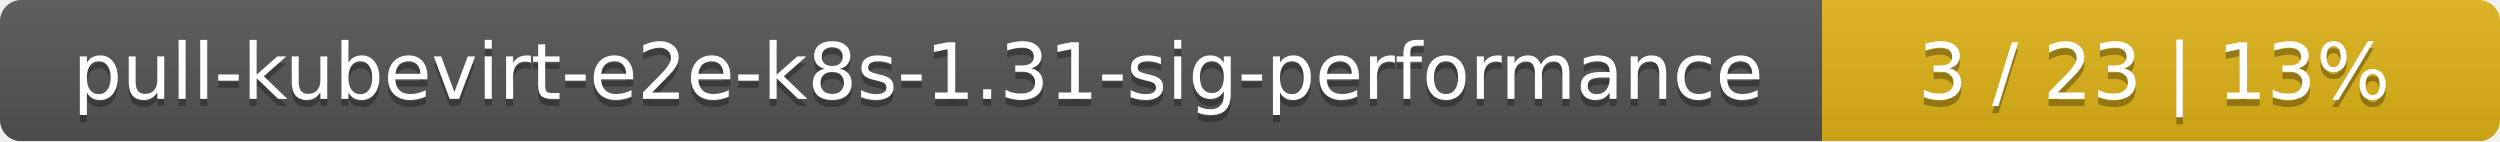
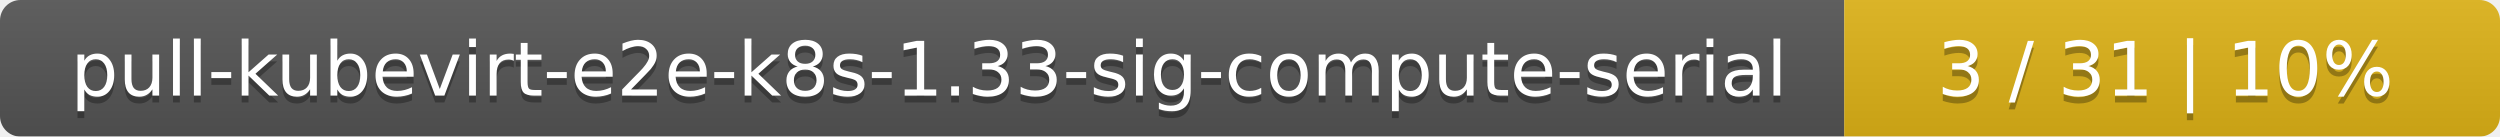
- <svg xmlns="http://www.w3.org/2000/svg" width="354" height="20">
+ <svg xmlns="http://www.w3.org/2000/svg" width="366" height="20">
  <linearGradient id="smooth" x2="0" y2="100%">
    <stop offset="0" stop-color="#bbb" stop-opacity=".1" />
    <stop offset="1" stop-opacity=".1" />
  </linearGradient>
  <mask id="round">
-     <rect width="354" height="20" rx="3" fill="#fff" />
+     <rect width="366" height="20" rx="3" fill="#fff" />
  </mask>
  <g mask="url(#round)">
-     <rect width="258" height="20" fill="#555" />
-     <rect x="258" width="96" height="20" fill="#dfb317" />
-     <rect width="354" height="20" fill="url(#smooth)" />
+     <rect width="270" height="20" fill="#555" />
+     <rect x="270" width="96" height="20" fill="#dfb317" />
+     <rect width="366" height="20" fill="url(#smooth)" />
  </g>
  <g fill="#fff" text-anchor="middle" font-family="DejaVu Sans,Verdana,Geneva,sans-serif" font-size="11">
-     <text x="130" y="15" fill="#010101" fill-opacity=".3">pull-kubevirt-e2e-k8s-1.31-sig-performance</text>
-     <text x="130" y="14">pull-kubevirt-e2e-k8s-1.31-sig-performance</text>
-     <text x="305" y="15" fill="#010101" fill-opacity=".3">3 / 23    |    13%</text>
-     <text x="305" y="14">3 / 23    |    13%</text>
+     <text x="136" y="15" fill="#010101" fill-opacity=".3">pull-kubevirt-e2e-k8s-1.33-sig-compute-serial</text>
+     <text x="136" y="14">pull-kubevirt-e2e-k8s-1.33-sig-compute-serial</text>
+     <text x="317" y="15" fill="#010101" fill-opacity=".3">3 / 31    |    10%</text>
+     <text x="317" y="14">3 / 31    |    10%</text>
  </g>
</svg>
